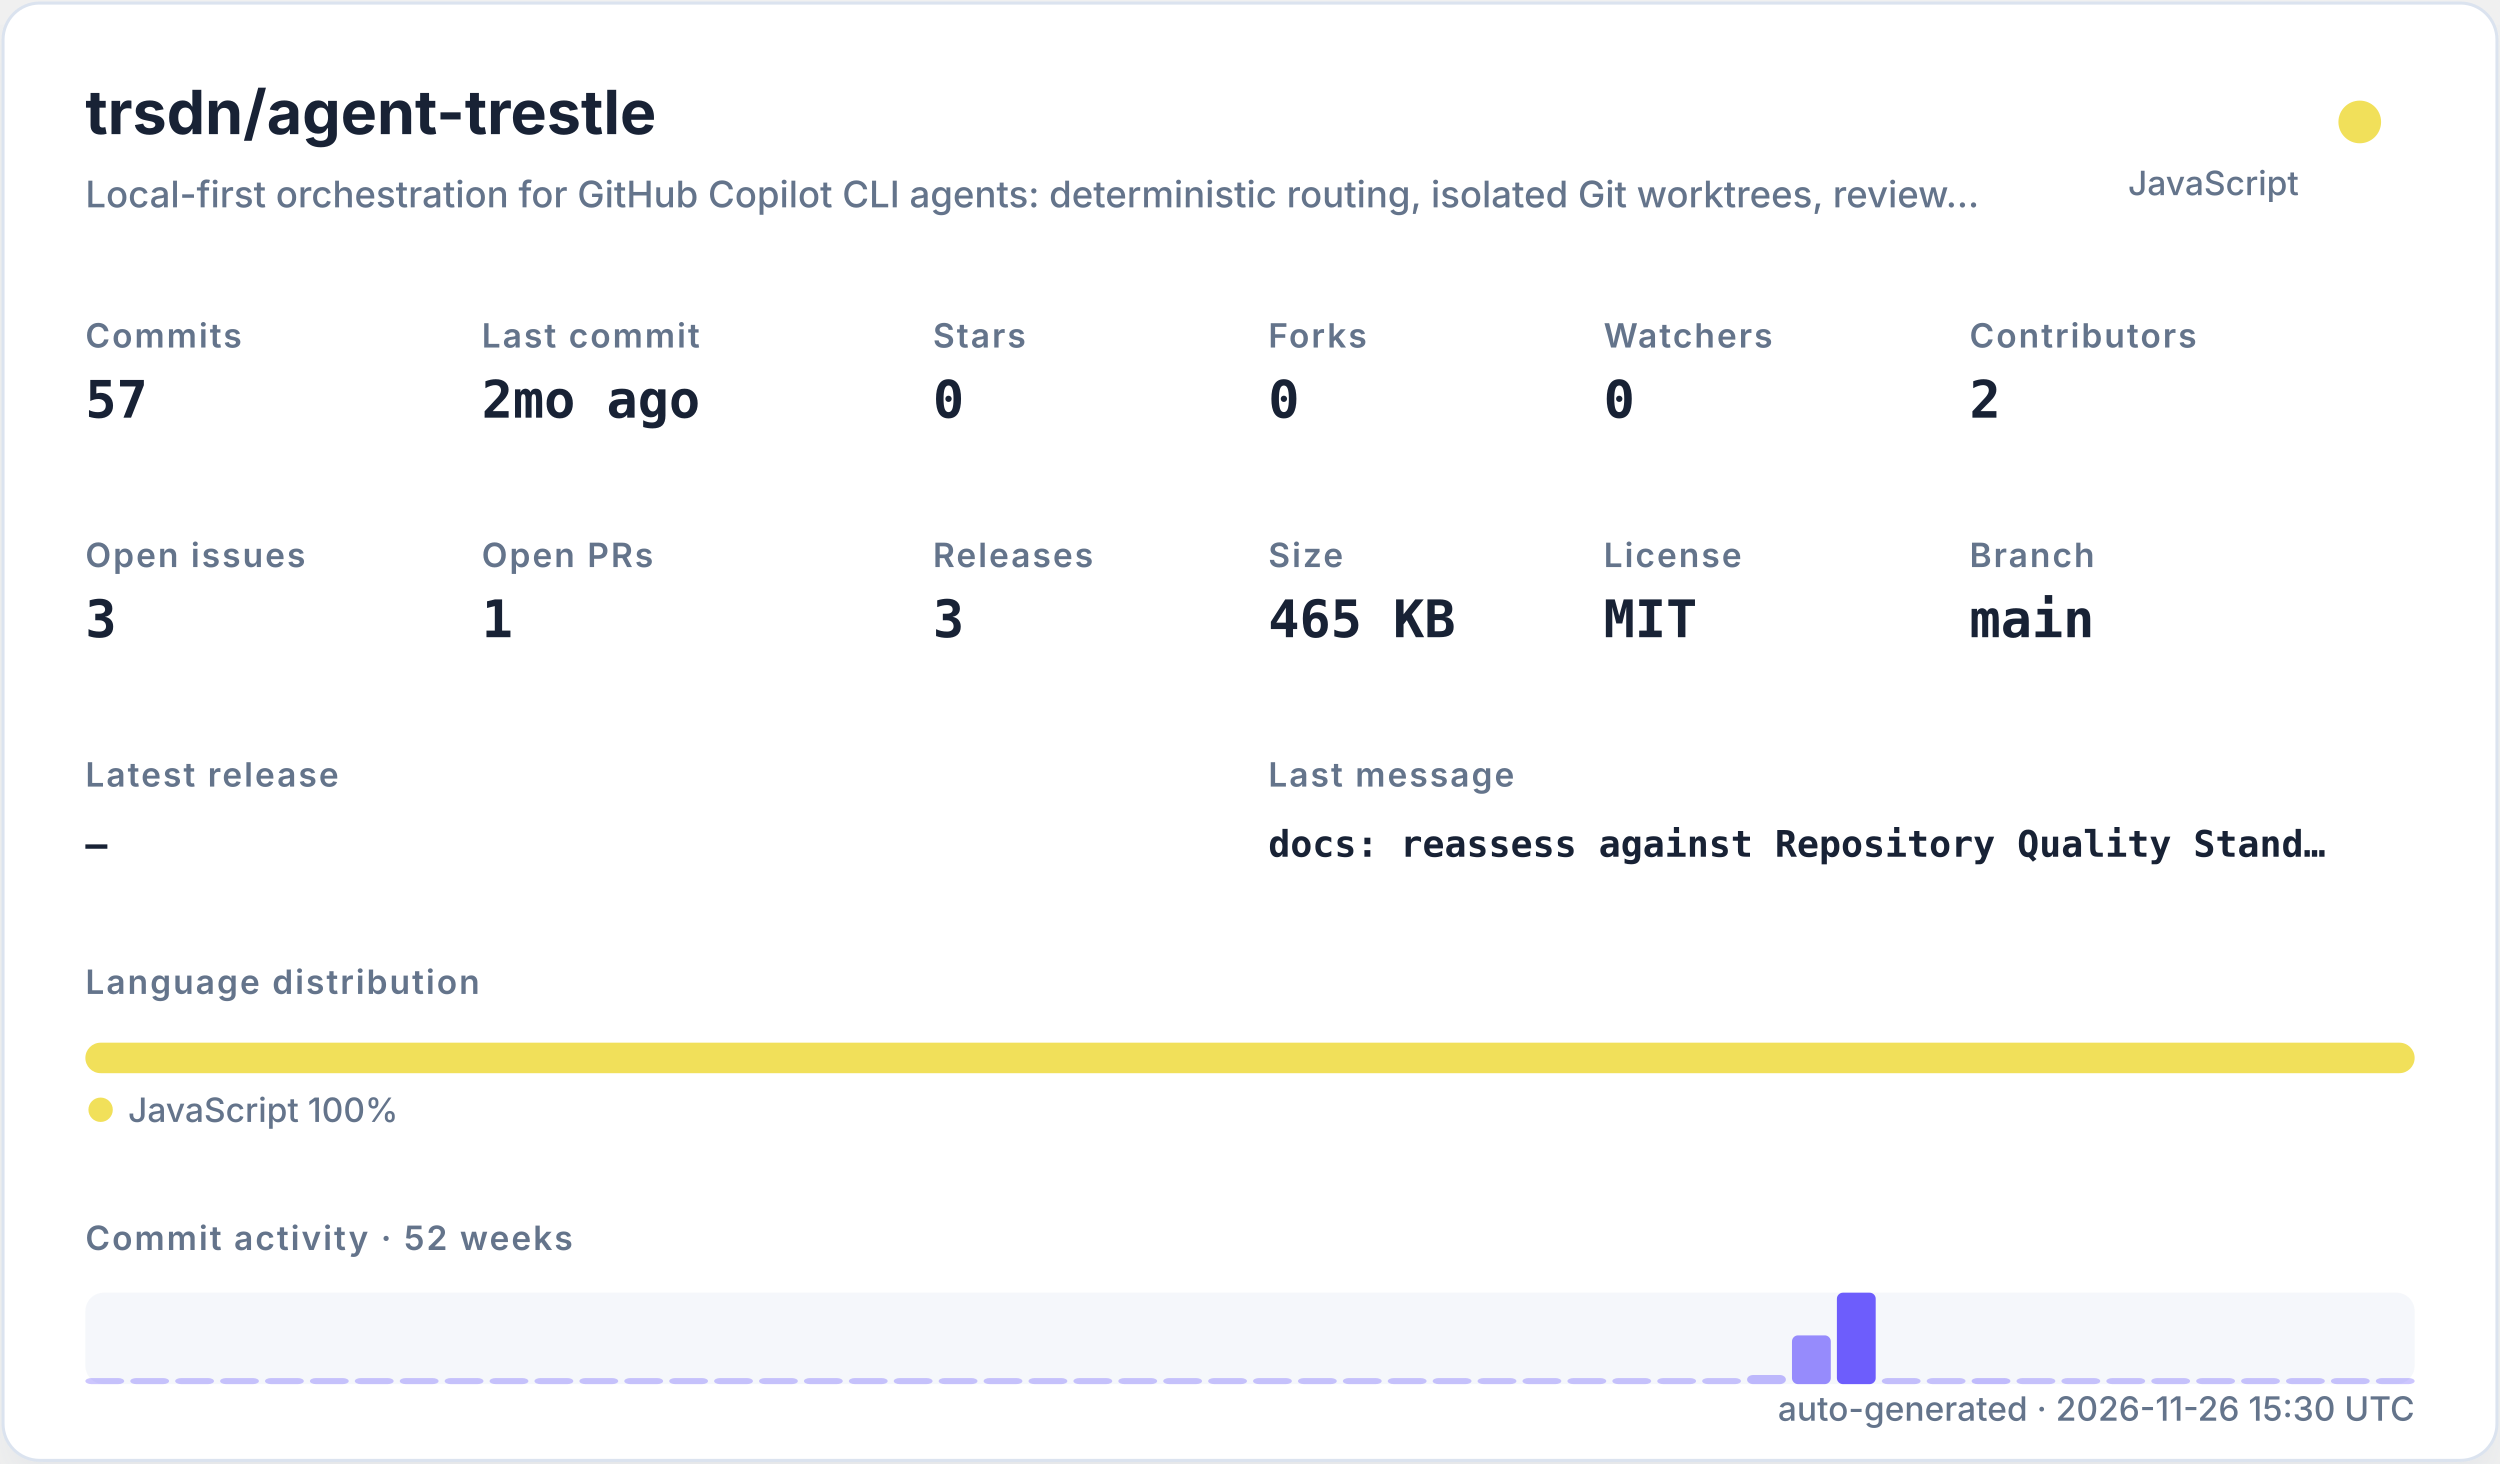
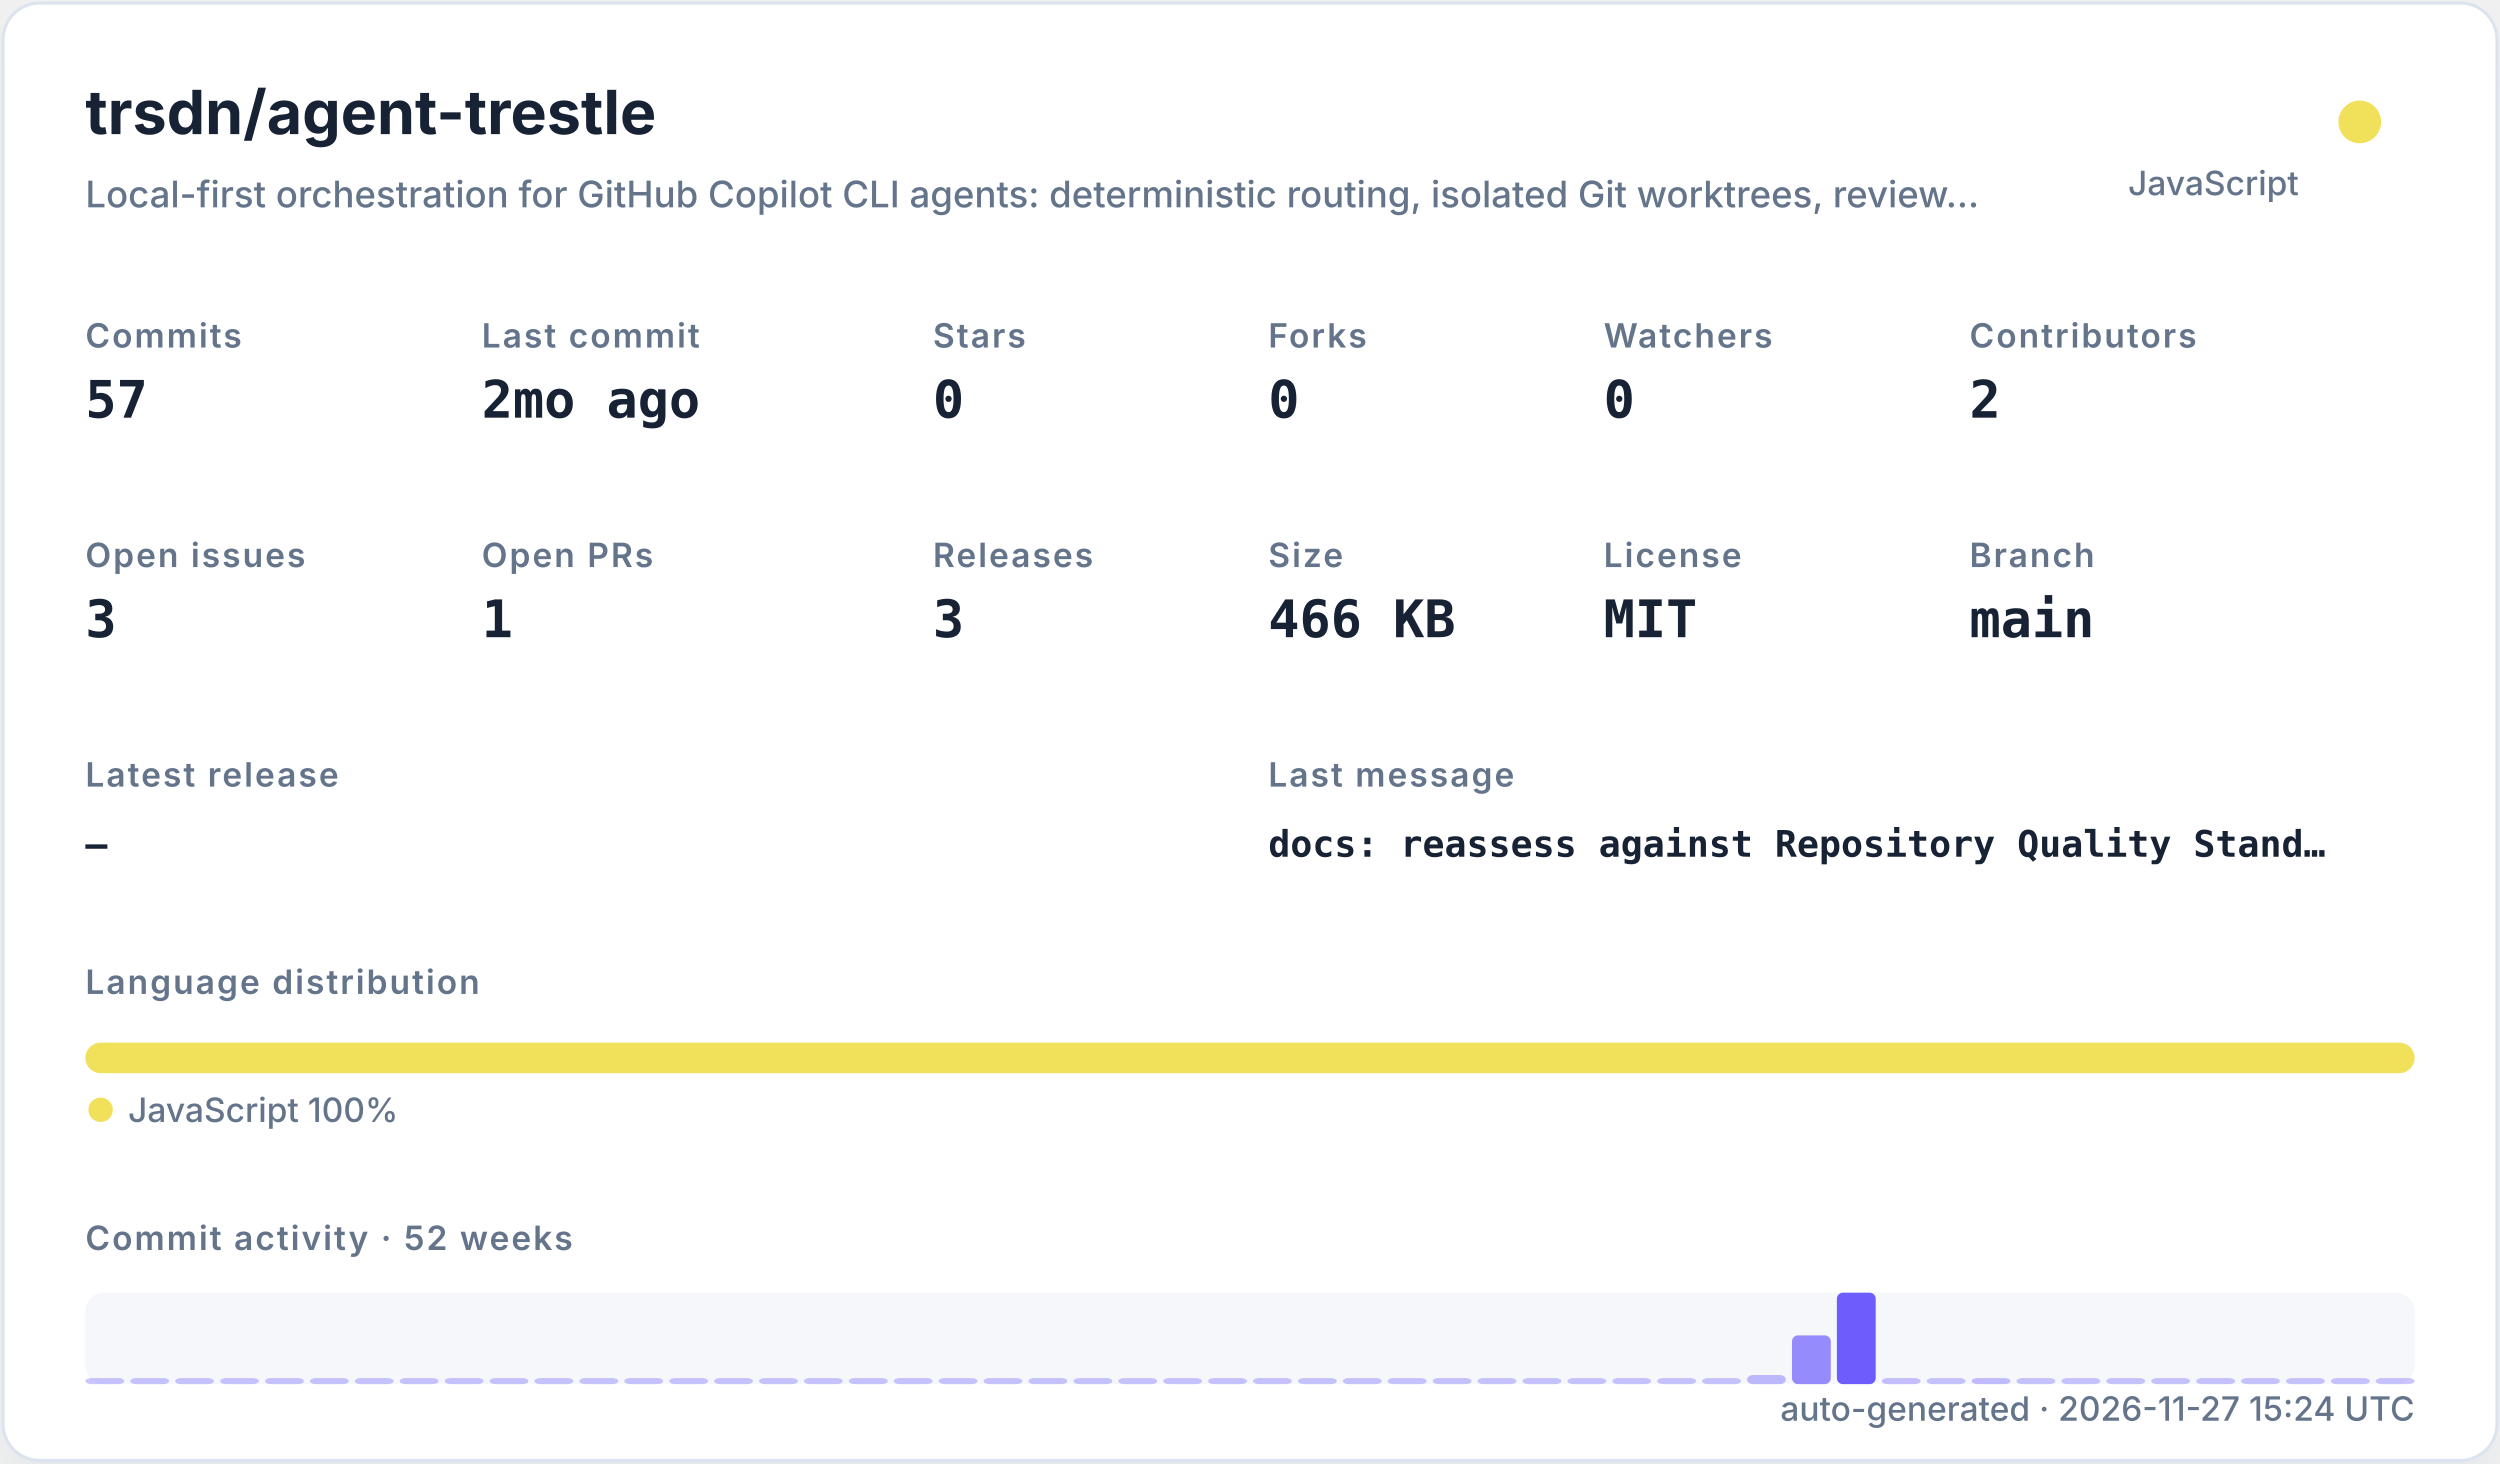
<svg xmlns="http://www.w3.org/2000/svg" width="820" height="480" viewBox="0 0 820 480" role="img">
  <defs>
    <filter id="shadow" x="-10%" y="-10%" width="120%" height="120%">
      <feDropShadow dx="0" dy="8" stdDeviation="10" flood-color="#94a3b8" flood-opacity="0.16" />
    </filter>
    <style>
    .title { font: 700 20px -apple-system,BlinkMacSystemFont,"Segoe UI",sans-serif; fill: #182235; }
    .subtitle { font: 500 12px -apple-system,BlinkMacSystemFont,"Segoe UI",sans-serif; fill: #64748b; }
    .label { font: 600 11px -apple-system,BlinkMacSystemFont,"Segoe UI",sans-serif; fill: #64748b; text-transform: uppercase; letter-spacing: .06em; }
    .value { font: 700 17px ui-monospace,SFMono-Regular,Menlo,monospace; fill: #182235; }
    .small { font: 500 11px -apple-system,BlinkMacSystemFont,"Segoe UI",sans-serif; fill: #64748b; }
    .tiny { font: 500 10px -apple-system,BlinkMacSystemFont,"Segoe UI",sans-serif; fill: #64748b; }
    .mono { font: 650 12px ui-monospace,SFMono-Regular,Menlo,monospace; fill: #182235; }
  </style>
  </defs>
  <rect x="1" y="1" width="818" height="478" rx="12" fill="#ffffff" stroke="#dbe3ef" filter="url(#shadow)" />
  <text x="28" y="44" class="title">trsdn/agent-trestle</text>
  <text x="28" y="68" class="subtitle">Local-first orchestration for GitHub Copilot CLI agents: deterministic routing, isolated Git worktrees, review…</text>
  <circle cx="774" cy="40" r="7" fill="#f1e05a" />
  <text x="754" y="64" text-anchor="end" class="small">JavaScript</text>
  <text x="28" y="114" class="label">Commits</text>
  <text x="28" y="137" class="value">57</text>
  <text x="158" y="114" class="label">Last commit</text>
  <text x="158" y="137" class="value">2mo ago</text>
  <text x="306" y="114" class="label">Stars</text>
  <text x="306" y="137" class="value">0</text>
  <text x="416" y="114" class="label">Forks</text>
  <text x="416" y="137" class="value">0</text>
  <text x="526" y="114" class="label">Watchers</text>
  <text x="526" y="137" class="value">0</text>
  <text x="646" y="114" class="label">Contributors</text>
  <text x="646" y="137" class="value">2</text>
  <text x="28" y="186" class="label">Open issues</text>
  <text x="28" y="209" class="value">3</text>
  <text x="158" y="186" class="label">Open PRs</text>
  <text x="158" y="209" class="value">1</text>
  <text x="306" y="186" class="label">Releases</text>
  <text x="306" y="209" class="value">3</text>
  <text x="416" y="186" class="label">Size</text>
-   <text x="416" y="209" class="value">465 KB</text>
+   <text x="416" y="209" class="value">466 KB</text>
  <text x="526" y="186" class="label">License</text>
  <text x="526" y="209" class="value">MIT</text>
  <text x="646" y="186" class="label">Branch</text>
  <text x="646" y="209" class="value">main</text>
  <text x="28" y="258" class="label">Latest release</text>
  <text x="28" y="281" class="mono">—</text>
  <text x="416" y="258" class="label">Last message</text>
  <text x="416" y="281" class="mono">docs: reassess against Repository Quality Stand…</text>
  <text x="28" y="326" class="label">Language distribution</text>
  <rect x="28.00" y="342" width="764.00" height="10" rx="5" fill="#f1e05a" />
  <circle cx="33" cy="364" r="4" fill="#f1e05a" />
  <text x="42" y="368" class="small">JavaScript 100%</text>
  <text x="28" y="410" class="label">Commit activity · 52 weeks</text>
  <rect x="28" y="424" width="764" height="30" rx="6" fill="#e8edf5" opacity=".42" />
  <rect x="28.00" y="452.00" width="12.73" height="2.00" rx="2" fill="#6d5dfc" opacity="0.35" />
  <rect x="42.73" y="452.00" width="12.73" height="2.00" rx="2" fill="#6d5dfc" opacity="0.35" />
  <rect x="57.46" y="452.00" width="12.73" height="2.00" rx="2" fill="#6d5dfc" opacity="0.35" />
  <rect x="72.19" y="452.00" width="12.73" height="2.00" rx="2" fill="#6d5dfc" opacity="0.35" />
  <rect x="86.92" y="452.00" width="12.73" height="2.00" rx="2" fill="#6d5dfc" opacity="0.35" />
  <rect x="101.65" y="452.00" width="12.73" height="2.00" rx="2" fill="#6d5dfc" opacity="0.35" />
  <rect x="116.38" y="452.00" width="12.73" height="2.00" rx="2" fill="#6d5dfc" opacity="0.35" />
  <rect x="131.12" y="452.00" width="12.73" height="2.00" rx="2" fill="#6d5dfc" opacity="0.35" />
  <rect x="145.85" y="452.00" width="12.73" height="2.00" rx="2" fill="#6d5dfc" opacity="0.35" />
  <rect x="160.58" y="452.00" width="12.73" height="2.00" rx="2" fill="#6d5dfc" opacity="0.35" />
  <rect x="175.31" y="452.00" width="12.73" height="2.00" rx="2" fill="#6d5dfc" opacity="0.35" />
  <rect x="190.04" y="452.00" width="12.73" height="2.00" rx="2" fill="#6d5dfc" opacity="0.35" />
  <rect x="204.77" y="452.00" width="12.73" height="2.00" rx="2" fill="#6d5dfc" opacity="0.35" />
  <rect x="219.50" y="452.00" width="12.73" height="2.00" rx="2" fill="#6d5dfc" opacity="0.35" />
  <rect x="234.23" y="452.00" width="12.73" height="2.00" rx="2" fill="#6d5dfc" opacity="0.35" />
  <rect x="248.96" y="452.00" width="12.73" height="2.00" rx="2" fill="#6d5dfc" opacity="0.35" />
  <rect x="263.69" y="452.00" width="12.73" height="2.00" rx="2" fill="#6d5dfc" opacity="0.35" />
  <rect x="278.42" y="452.00" width="12.73" height="2.00" rx="2" fill="#6d5dfc" opacity="0.35" />
  <rect x="293.15" y="452.00" width="12.73" height="2.00" rx="2" fill="#6d5dfc" opacity="0.35" />
  <rect x="307.88" y="452.00" width="12.73" height="2.00" rx="2" fill="#6d5dfc" opacity="0.35" />
  <rect x="322.62" y="452.00" width="12.73" height="2.00" rx="2" fill="#6d5dfc" opacity="0.35" />
  <rect x="337.35" y="452.00" width="12.73" height="2.00" rx="2" fill="#6d5dfc" opacity="0.35" />
  <rect x="352.08" y="452.00" width="12.73" height="2.00" rx="2" fill="#6d5dfc" opacity="0.35" />
  <rect x="366.81" y="452.00" width="12.73" height="2.00" rx="2" fill="#6d5dfc" opacity="0.35" />
  <rect x="381.54" y="452.00" width="12.73" height="2.00" rx="2" fill="#6d5dfc" opacity="0.35" />
  <rect x="396.27" y="452.00" width="12.73" height="2.00" rx="2" fill="#6d5dfc" opacity="0.35" />
  <rect x="411.00" y="452.00" width="12.73" height="2.00" rx="2" fill="#6d5dfc" opacity="0.35" />
  <rect x="425.73" y="452.00" width="12.73" height="2.00" rx="2" fill="#6d5dfc" opacity="0.35" />
  <rect x="440.46" y="452.00" width="12.73" height="2.00" rx="2" fill="#6d5dfc" opacity="0.35" />
  <rect x="455.19" y="452.00" width="12.73" height="2.00" rx="2" fill="#6d5dfc" opacity="0.35" />
  <rect x="469.92" y="452.00" width="12.73" height="2.00" rx="2" fill="#6d5dfc" opacity="0.35" />
  <rect x="484.65" y="452.00" width="12.73" height="2.00" rx="2" fill="#6d5dfc" opacity="0.35" />
  <rect x="499.38" y="452.00" width="12.73" height="2.00" rx="2" fill="#6d5dfc" opacity="0.35" />
  <rect x="514.12" y="452.00" width="12.73" height="2.00" rx="2" fill="#6d5dfc" opacity="0.35" />
  <rect x="528.85" y="452.00" width="12.73" height="2.00" rx="2" fill="#6d5dfc" opacity="0.35" />
  <rect x="543.58" y="452.00" width="12.73" height="2.00" rx="2" fill="#6d5dfc" opacity="0.35" />
  <rect x="558.31" y="452.00" width="12.73" height="2.00" rx="2" fill="#6d5dfc" opacity="0.35" />
  <rect x="573.04" y="451.00" width="12.73" height="3.00" rx="2" fill="#6d5dfc" opacity="0.41" />
  <rect x="587.77" y="438.00" width="12.73" height="16.00" rx="2" fill="#6d5dfc" opacity="0.70" />
  <rect x="602.50" y="424.00" width="12.73" height="30.00" rx="2" fill="#6d5dfc" opacity="1.00" />
  <rect x="617.23" y="452.00" width="12.73" height="2.00" rx="2" fill="#6d5dfc" opacity="0.37" />
  <rect x="631.96" y="452.00" width="12.73" height="2.00" rx="2" fill="#6d5dfc" opacity="0.35" />
  <rect x="646.69" y="452.00" width="12.73" height="2.00" rx="2" fill="#6d5dfc" opacity="0.39" />
  <rect x="661.42" y="452.00" width="12.73" height="2.00" rx="2" fill="#6d5dfc" opacity="0.35" />
  <rect x="676.15" y="452.00" width="12.73" height="2.00" rx="2" fill="#6d5dfc" opacity="0.35" />
  <rect x="690.88" y="452.00" width="12.73" height="2.00" rx="2" fill="#6d5dfc" opacity="0.35" />
  <rect x="705.62" y="452.00" width="12.73" height="2.00" rx="2" fill="#6d5dfc" opacity="0.35" />
  <rect x="720.35" y="452.00" width="12.73" height="2.00" rx="2" fill="#6d5dfc" opacity="0.35" />
  <rect x="735.08" y="452.00" width="12.73" height="2.00" rx="2" fill="#6d5dfc" opacity="0.35" />
  <rect x="749.81" y="452.00" width="12.73" height="2.00" rx="2" fill="#6d5dfc" opacity="0.35" />
  <rect x="764.54" y="452.00" width="12.73" height="2.00" rx="2" fill="#6d5dfc" opacity="0.35" />
  <rect x="779.27" y="452.00" width="12.73" height="2.00" rx="2" fill="#6d5dfc" opacity="0.35" />
-   <text x="792" y="466" text-anchor="end" class="small">auto-generated · 2026-11-26 15:30 UTC</text>
+   <text x="792" y="466" text-anchor="end" class="small">auto-generated · 2026-11-27 15:24 UTC</text>
</svg>
